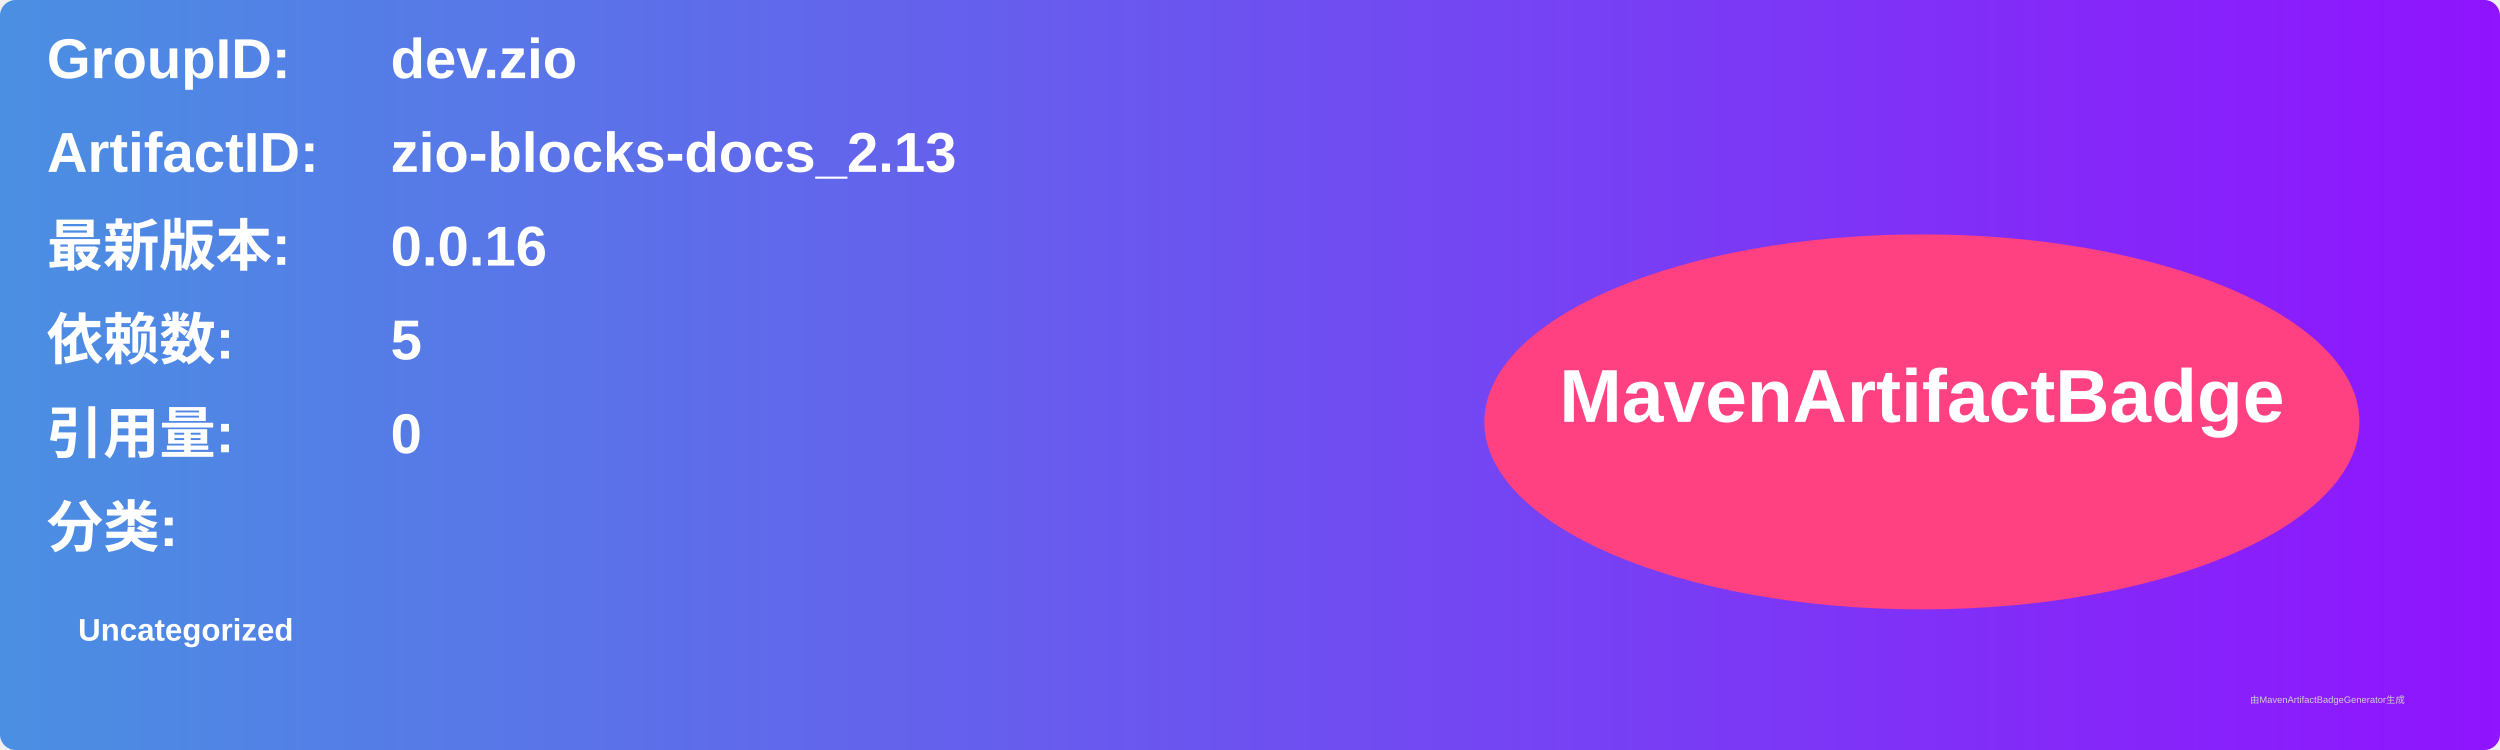
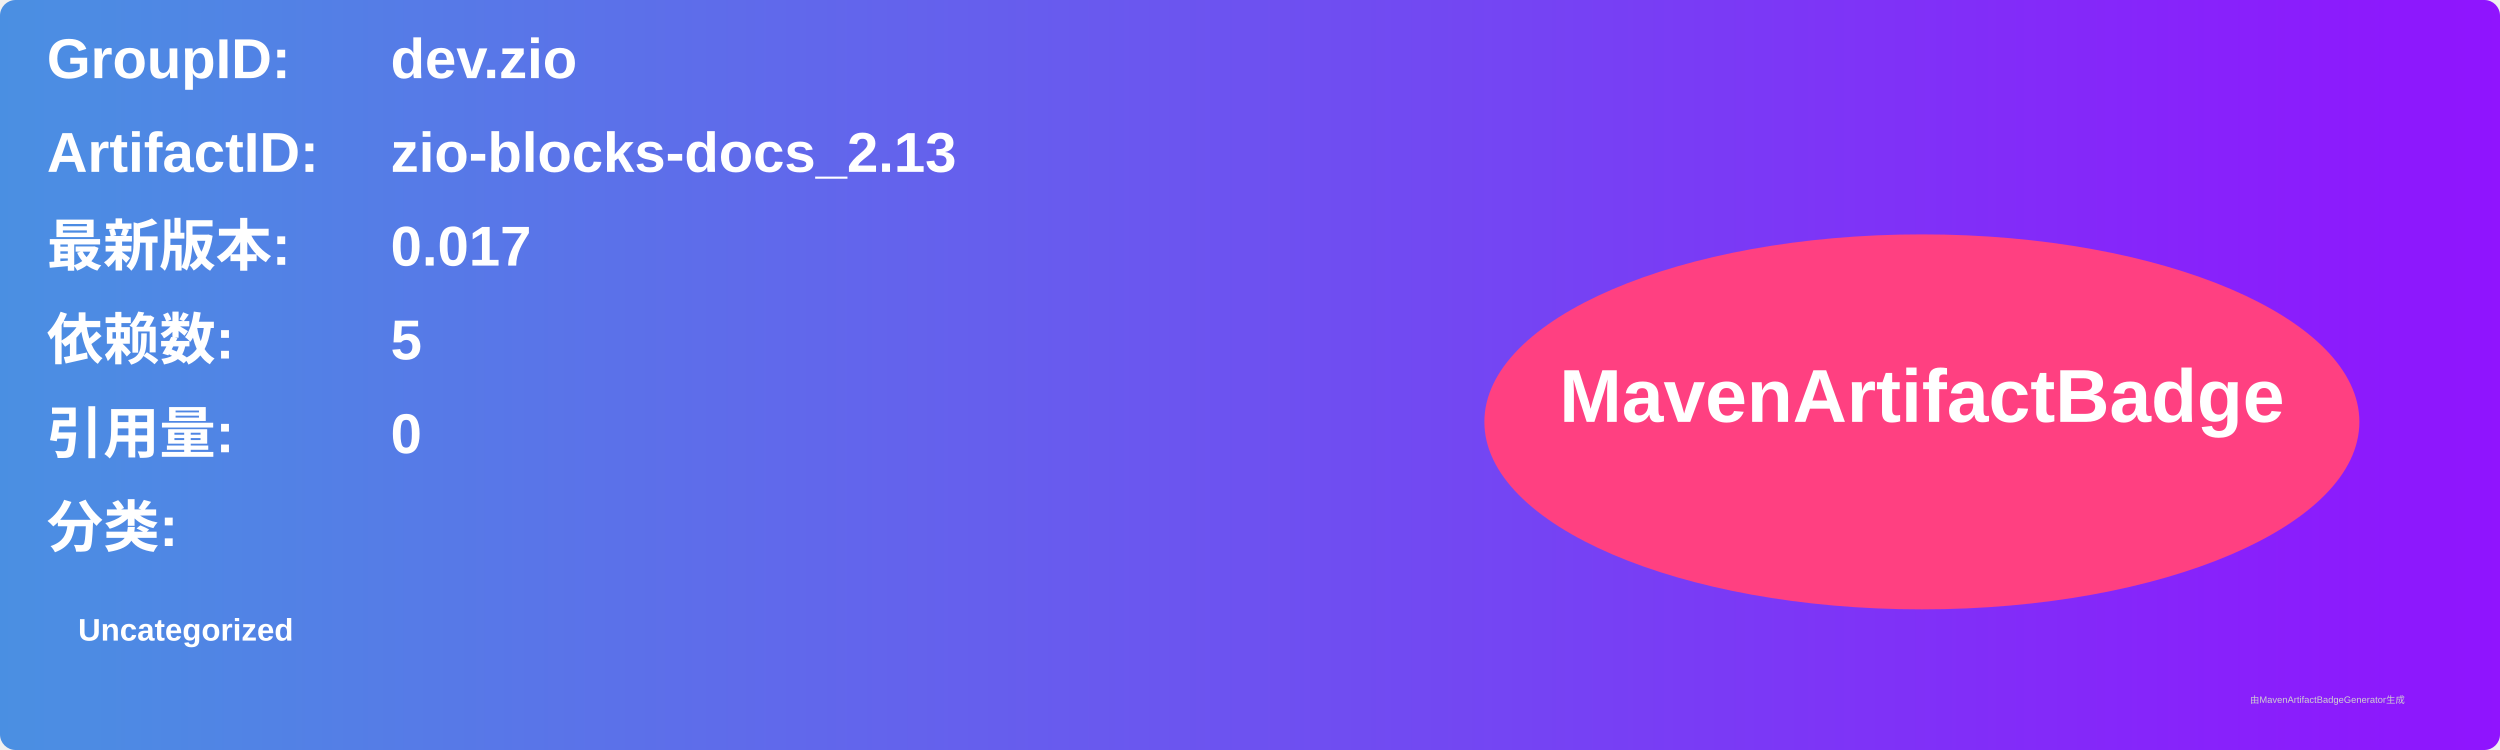
<svg xmlns="http://www.w3.org/2000/svg" width="800" height="240" viewBox="0 0 800 240">
  <linearGradient id="grad" x1="0%" y1="0%" x2="100%" y2="0%">
    <stop offset="0%" stop-color="#4a90e2" />
    <stop offset="100%" stop-color="#9013fe" />
  </linearGradient>
  <rect width="100%" height="100%" rx="5" ry="5" fill="url(#grad)" />
  <g transform="translate(15, 15)">
    <text x="0" y="10" font-family="Arial" font-size="18" fill="white" font-weight="bold" width="260">GroupID:</text>
    <text x="110" y="10" font-family="Arial" font-size="18" fill="white" font-weight="bold" width="460">dev.zio</text>
    <text x="0" y="40" font-family="Arial" font-size="18" fill="white" font-weight="bold" width="260">ArtifactID:</text>
    <text x="110" y="40" font-family="Arial" font-size="18" fill="white" font-weight="bold" width="460">zio-blocks-docs_2.13</text>
    <text x="0" y="70" font-family="Arial" font-size="18" fill="white" font-weight="bold">最新版本:</text>
    <text x="110" y="70" font-family="Arial" font-size="18" fill="white" font-weight="bold">
-       <tspan font-weight="bold">0.0.16</tspan>
+       <tspan font-weight="bold">0.017</tspan>
    </text>
    <text x="0" y="100" font-family="Arial" font-size="18" fill="white" font-weight="bold">依赖数: </text>
    <text x="110" y="100" font-family="Arial" font-size="18" fill="white">
      <tspan font-weight="bold">5</tspan>
    </text>
    <text x="0" y="130" font-family="Arial" font-size="18" fill="white" font-weight="bold">引用量: </text>
    <text x="110" y="130" font-family="Arial" font-size="18" fill="white">
      <tspan font-weight="bold">0</tspan>
    </text>
    <text x="0" y="160" font-family="Arial" font-size="18" fill="white" font-weight="bold">分类:</text>
    <text x="10" y="190" font-family="Arial" font-size="10" fill="white">
      <tspan font-weight="bold">Uncategorized</tspan>
    </text>
    <ellipse cx="600" cy="120" rx="140" ry="60" fill="#ff4081" />
    <text x="600" y="120" text-anchor="middle" font-family="Arial" font-size="24" fill="white" font-weight="bold">MavenArtifactBadge</text>
  </g>
  <text x="720" y="225" font-family="Arial" font-size="3" fill="#d0d0d0">由MavenArtifactBadgeGenerator生成</text>
</svg>
